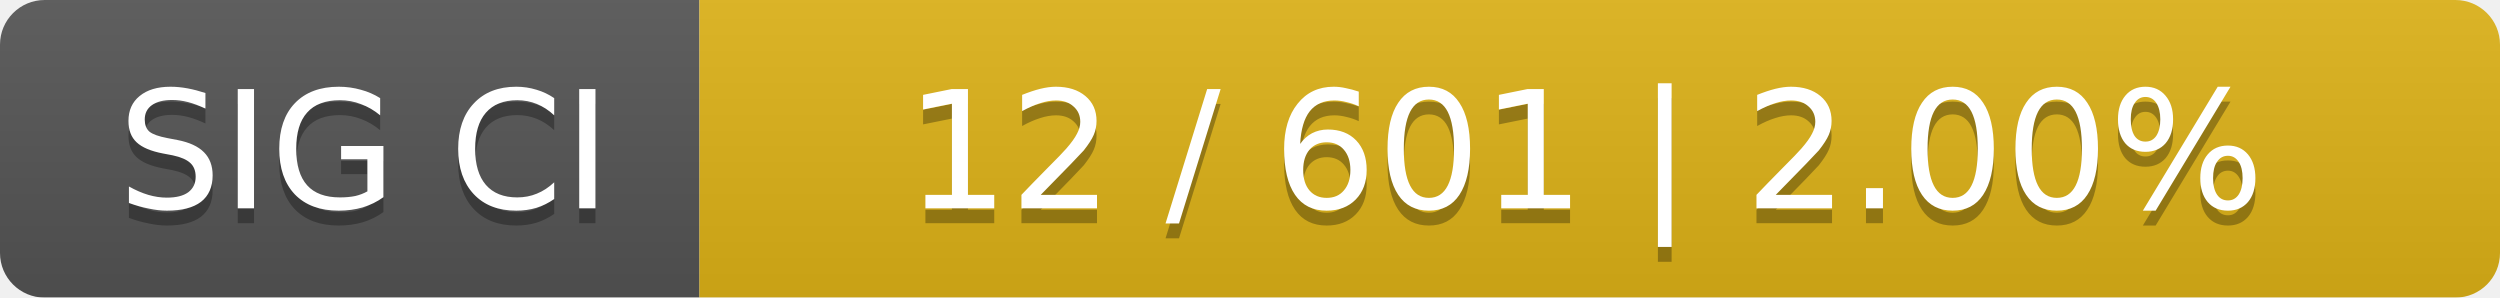
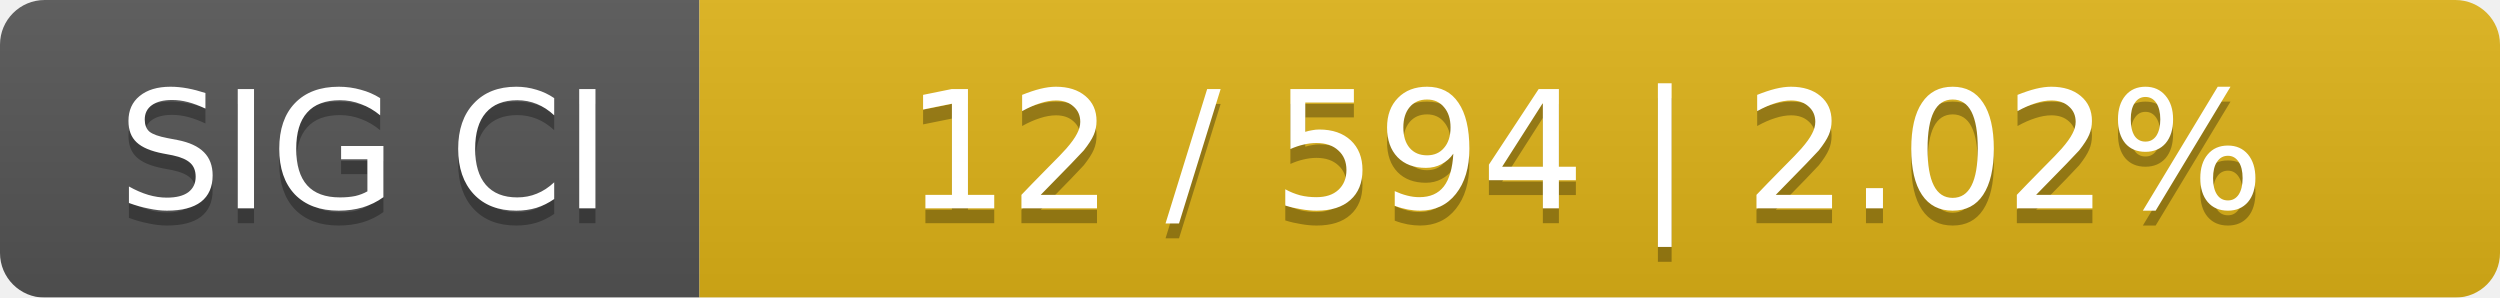
<svg xmlns="http://www.w3.org/2000/svg" width="168" height="20">
  <linearGradient id="smooth" x2="0" y2="100%">
    <stop offset="0" stop-color="#bbb" stop-opacity=".1" />
    <stop offset="1" stop-opacity=".1" />
  </linearGradient>
  <mask id="round">
    <rect width="168" height="20" rx="3" fill="#fff" />
  </mask>
  <g mask="url(#round)">
    <rect width="47" height="20" fill="#555" />
    <rect x="47" width="121" height="20" fill="#dfb317" />
    <rect width="168" height="20" fill="url(#smooth)" />
  </g>
  <g fill="#fff" text-anchor="middle" font-family="DejaVu Sans,Verdana,Geneva,sans-serif" font-size="11">
    <text x="24.5" y="15" fill="#010101" fill-opacity=".3">SIG CI</text>
    <text x="24.5" y="14">SIG CI</text>
-     <text x="106.5" y="15" fill="#010101" fill-opacity=".3">12 / 601    |    2.00%</text>
-     <text x="106.5" y="14">12 / 601    |    2.00%</text>
+     <text x="106.5" y="15" fill="#010101" fill-opacity=".3">12 / 594    |    2.02%</text>
+     <text x="106.5" y="14">12 / 594    |    2.02%</text>
  </g>
</svg>
